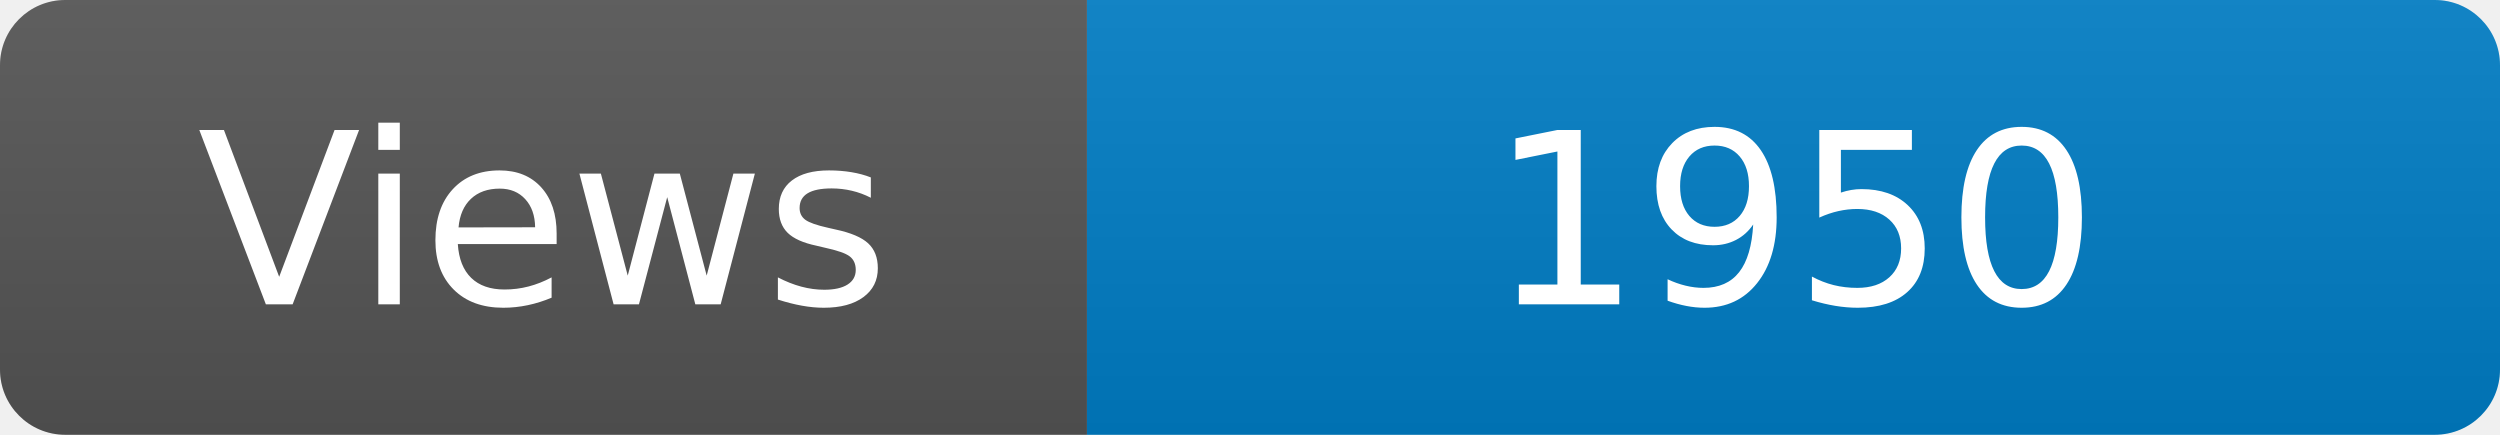
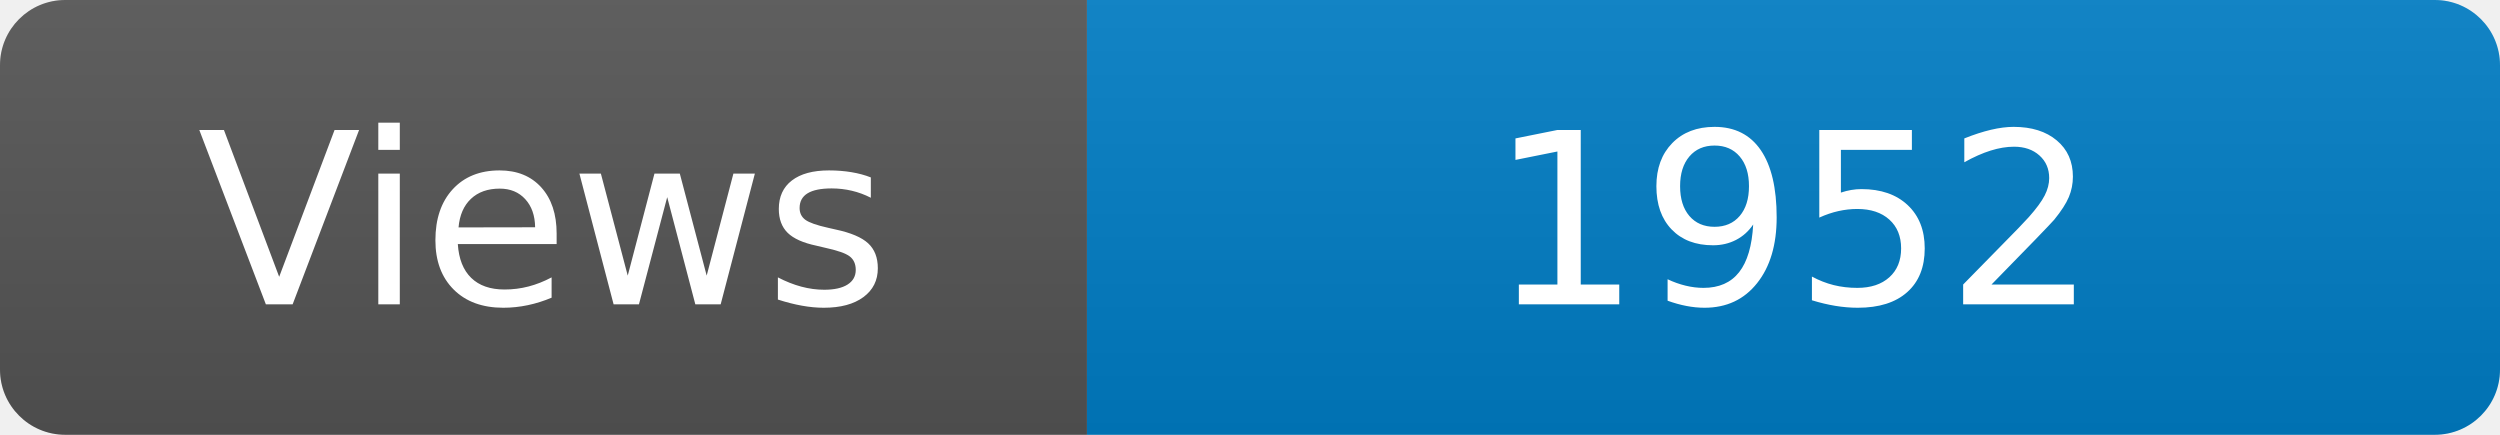
<svg xmlns="http://www.w3.org/2000/svg" width="115" height="20" role="img" aria-label="Maintained?: yes">
  <linearGradient id="s" x2="0" y2="100%">
    <stop offset="0" stop-color="#bbb" stop-opacity=".1" />
    <stop offset="1" stop-opacity=".1" />
  </linearGradient>
  <clipPath id="r">
    <rect width="115" height="20" rx="3" fill="#fff" />
  </clipPath>
  <g clip-path="url(#r)">
    <rect width="50" height="20" fill="#555" />
    <rect x="50" width="160" height="20" fill="#007ec6" />
    <rect width="115" height="20" fill="url(#s)" />
  </g>
  <g fill="#fff" text-anchor="middle" font-family="Verdana,Geneva,DejaVu Sans,sans-serif" font-size="110">
    <text x="250" y="140" transform="scale(.1)" fill="#fff">Views</text>
-     <text x="825" y="140" transform="scale(.1)" fill="#fff">1950</text>
+     <text x="825" y="140" transform="scale(.1)" fill="#fff">1952</text>
  </g>
</svg>
